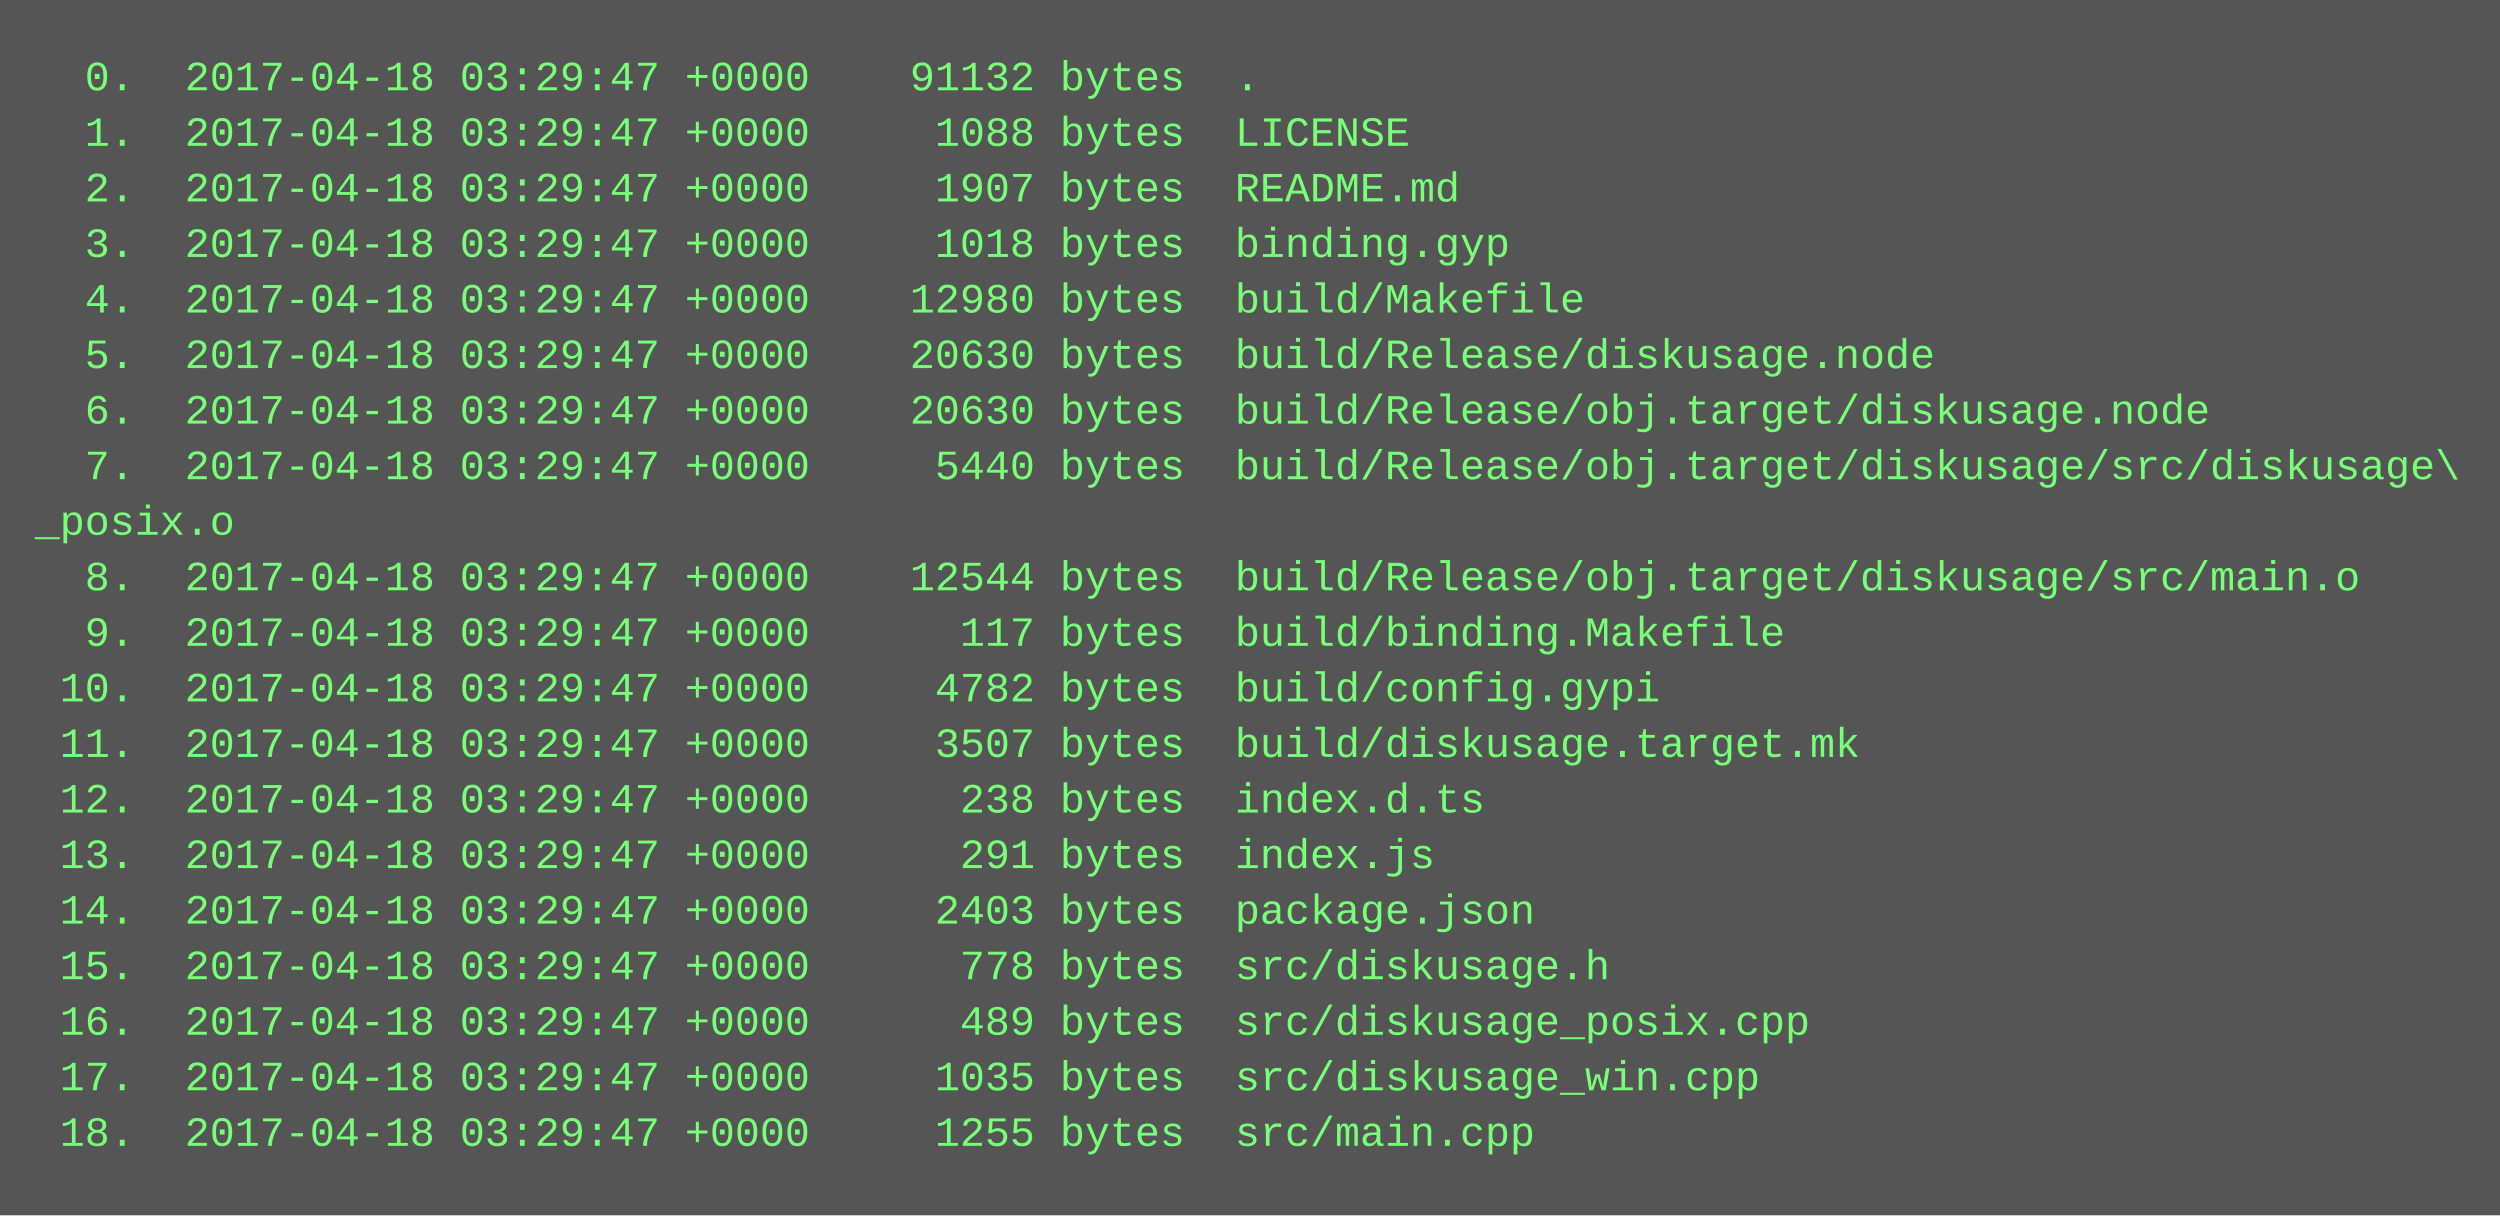
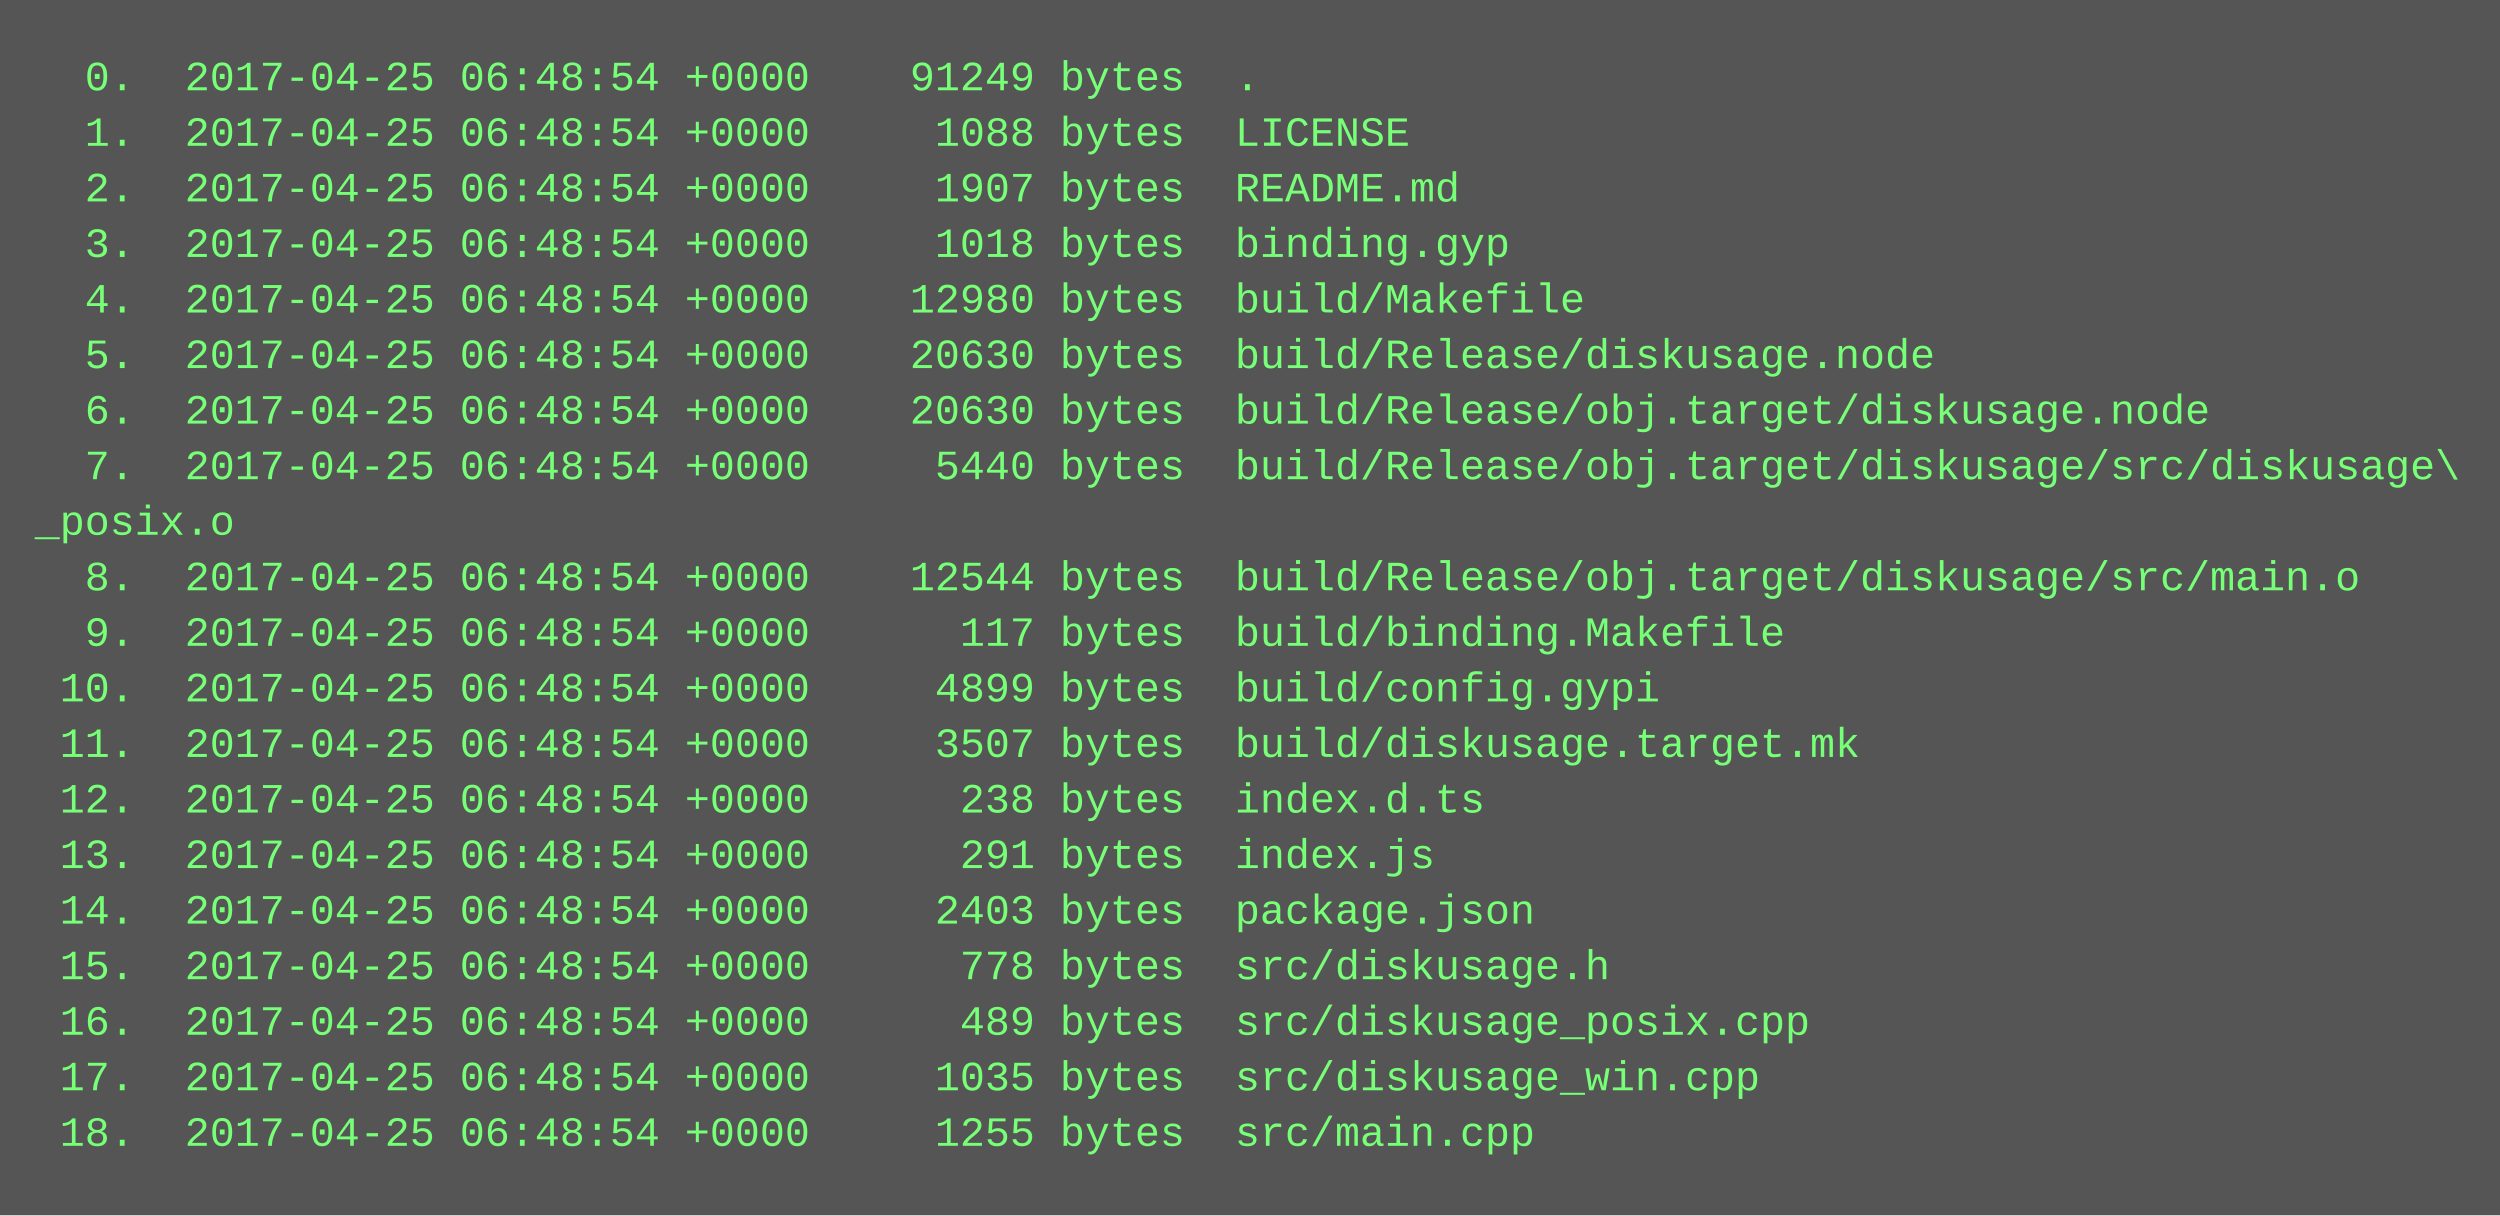
<svg xmlns="http://www.w3.org/2000/svg" height="350" width="720">
  <rect height="350" fill="#555" width="720" />
  <text fill="#7f7" font-family="Courier New" font-size="12" xml:space="preserve">
-     <tspan x="10" y="26">  0.  2017-04-18 03:29:47 +0000    91132 bytes  .</tspan>
-     <tspan x="10" y="42">  1.  2017-04-18 03:29:47 +0000     1088 bytes  LICENSE</tspan>
-     <tspan x="10" y="58">  2.  2017-04-18 03:29:47 +0000     1907 bytes  README.md</tspan>
-     <tspan x="10" y="74">  3.  2017-04-18 03:29:47 +0000     1018 bytes  binding.gyp</tspan>
-     <tspan x="10" y="90">  4.  2017-04-18 03:29:47 +0000    12980 bytes  build/Makefile</tspan>
-     <tspan x="10" y="106">  5.  2017-04-18 03:29:47 +0000    20630 bytes  build/Release/diskusage.node</tspan>
-     <tspan x="10" y="122">  6.  2017-04-18 03:29:47 +0000    20630 bytes  build/Release/obj.target/diskusage.node</tspan>
-     <tspan x="10" y="138">  7.  2017-04-18 03:29:47 +0000     5440 bytes  build/Release/obj.target/diskusage/src/diskusage\</tspan>
+     <tspan x="10" y="26">  0.  2017-04-25 06:48:54 +0000    91249 bytes  .</tspan>
+     <tspan x="10" y="42">  1.  2017-04-25 06:48:54 +0000     1088 bytes  LICENSE</tspan>
+     <tspan x="10" y="58">  2.  2017-04-25 06:48:54 +0000     1907 bytes  README.md</tspan>
+     <tspan x="10" y="74">  3.  2017-04-25 06:48:54 +0000     1018 bytes  binding.gyp</tspan>
+     <tspan x="10" y="90">  4.  2017-04-25 06:48:54 +0000    12980 bytes  build/Makefile</tspan>
+     <tspan x="10" y="106">  5.  2017-04-25 06:48:54 +0000    20630 bytes  build/Release/diskusage.node</tspan>
+     <tspan x="10" y="122">  6.  2017-04-25 06:48:54 +0000    20630 bytes  build/Release/obj.target/diskusage.node</tspan>
+     <tspan x="10" y="138">  7.  2017-04-25 06:48:54 +0000     5440 bytes  build/Release/obj.target/diskusage/src/diskusage\</tspan>
    <tspan x="10" y="154">_posix.o</tspan>
-     <tspan x="10" y="170">  8.  2017-04-18 03:29:47 +0000    12544 bytes  build/Release/obj.target/diskusage/src/main.o</tspan>
-     <tspan x="10" y="186">  9.  2017-04-18 03:29:47 +0000      117 bytes  build/binding.Makefile</tspan>
-     <tspan x="10" y="202"> 10.  2017-04-18 03:29:47 +0000     4782 bytes  build/config.gypi</tspan>
-     <tspan x="10" y="218"> 11.  2017-04-18 03:29:47 +0000     3507 bytes  build/diskusage.target.mk</tspan>
-     <tspan x="10" y="234"> 12.  2017-04-18 03:29:47 +0000      238 bytes  index.d.ts</tspan>
-     <tspan x="10" y="250"> 13.  2017-04-18 03:29:47 +0000      291 bytes  index.js</tspan>
-     <tspan x="10" y="266"> 14.  2017-04-18 03:29:47 +0000     2403 bytes  package.json</tspan>
-     <tspan x="10" y="282"> 15.  2017-04-18 03:29:47 +0000      778 bytes  src/diskusage.h</tspan>
-     <tspan x="10" y="298"> 16.  2017-04-18 03:29:47 +0000      489 bytes  src/diskusage_posix.cpp</tspan>
-     <tspan x="10" y="314"> 17.  2017-04-18 03:29:47 +0000     1035 bytes  src/diskusage_win.cpp</tspan>
-     <tspan x="10" y="330"> 18.  2017-04-18 03:29:47 +0000     1255 bytes  src/main.cpp</tspan>
+     <tspan x="10" y="170">  8.  2017-04-25 06:48:54 +0000    12544 bytes  build/Release/obj.target/diskusage/src/main.o</tspan>
+     <tspan x="10" y="186">  9.  2017-04-25 06:48:54 +0000      117 bytes  build/binding.Makefile</tspan>
+     <tspan x="10" y="202"> 10.  2017-04-25 06:48:54 +0000     4899 bytes  build/config.gypi</tspan>
+     <tspan x="10" y="218"> 11.  2017-04-25 06:48:54 +0000     3507 bytes  build/diskusage.target.mk</tspan>
+     <tspan x="10" y="234"> 12.  2017-04-25 06:48:54 +0000      238 bytes  index.d.ts</tspan>
+     <tspan x="10" y="250"> 13.  2017-04-25 06:48:54 +0000      291 bytes  index.js</tspan>
+     <tspan x="10" y="266"> 14.  2017-04-25 06:48:54 +0000     2403 bytes  package.json</tspan>
+     <tspan x="10" y="282"> 15.  2017-04-25 06:48:54 +0000      778 bytes  src/diskusage.h</tspan>
+     <tspan x="10" y="298"> 16.  2017-04-25 06:48:54 +0000      489 bytes  src/diskusage_posix.cpp</tspan>
+     <tspan x="10" y="314"> 17.  2017-04-25 06:48:54 +0000     1035 bytes  src/diskusage_win.cpp</tspan>
+     <tspan x="10" y="330"> 18.  2017-04-25 06:48:54 +0000     1255 bytes  src/main.cpp</tspan>
  </text>
</svg>
